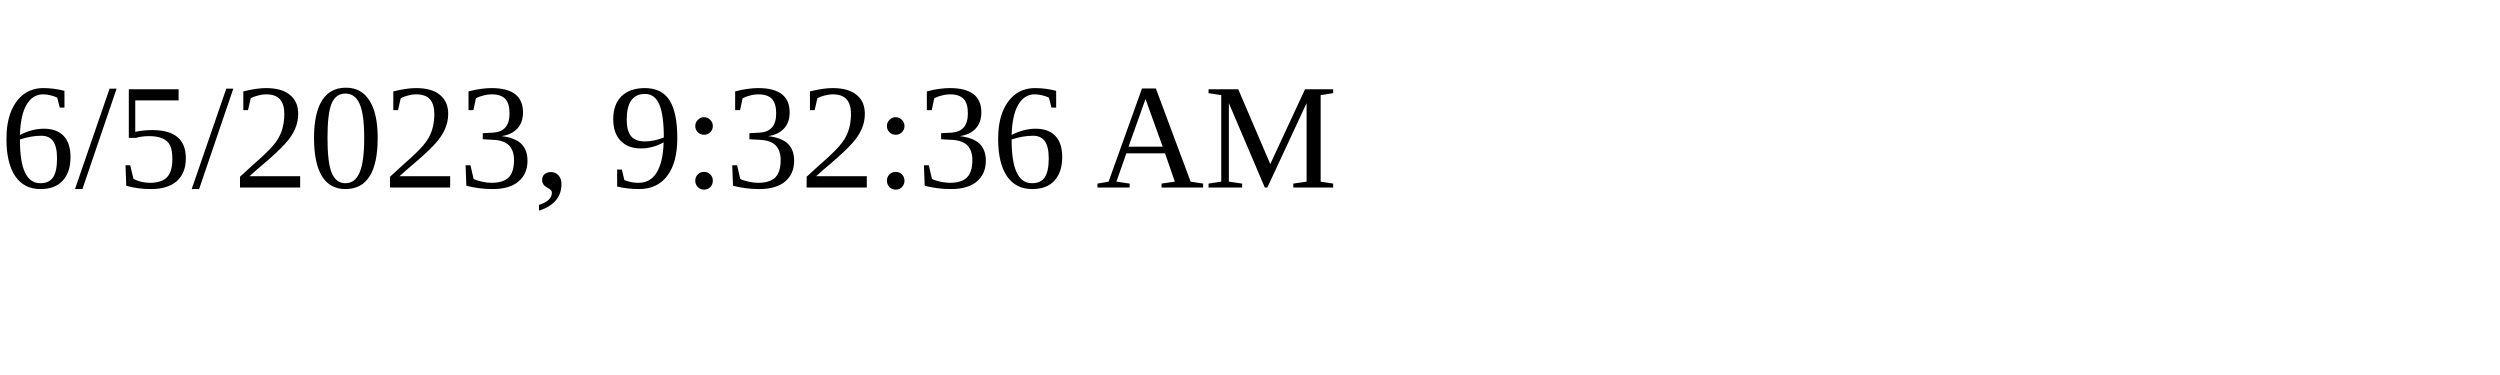
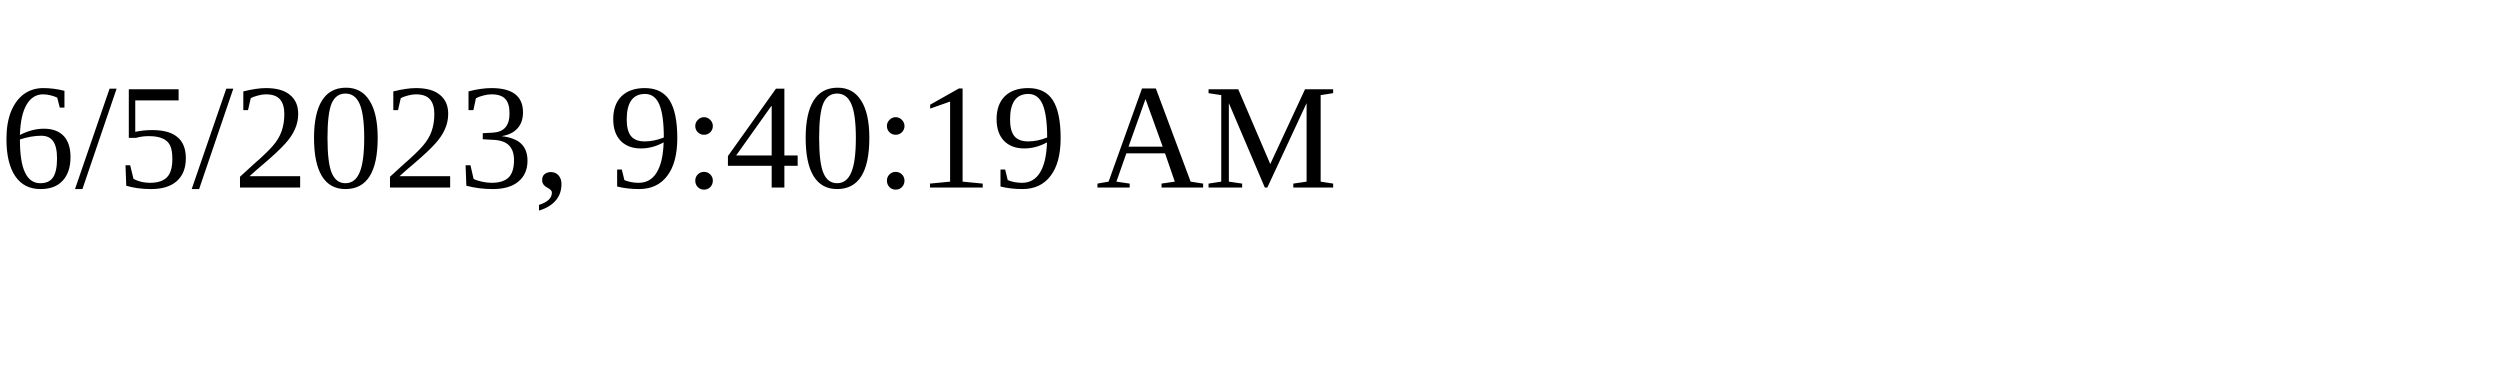
<svg xmlns="http://www.w3.org/2000/svg" height="30" width="200">
-   <text x="0" y="15">6/5/2023, 9:32:36 AM</text>
+   <text x="0" y="15">6/5/2023, 9:40:19 AM</text>
</svg>
